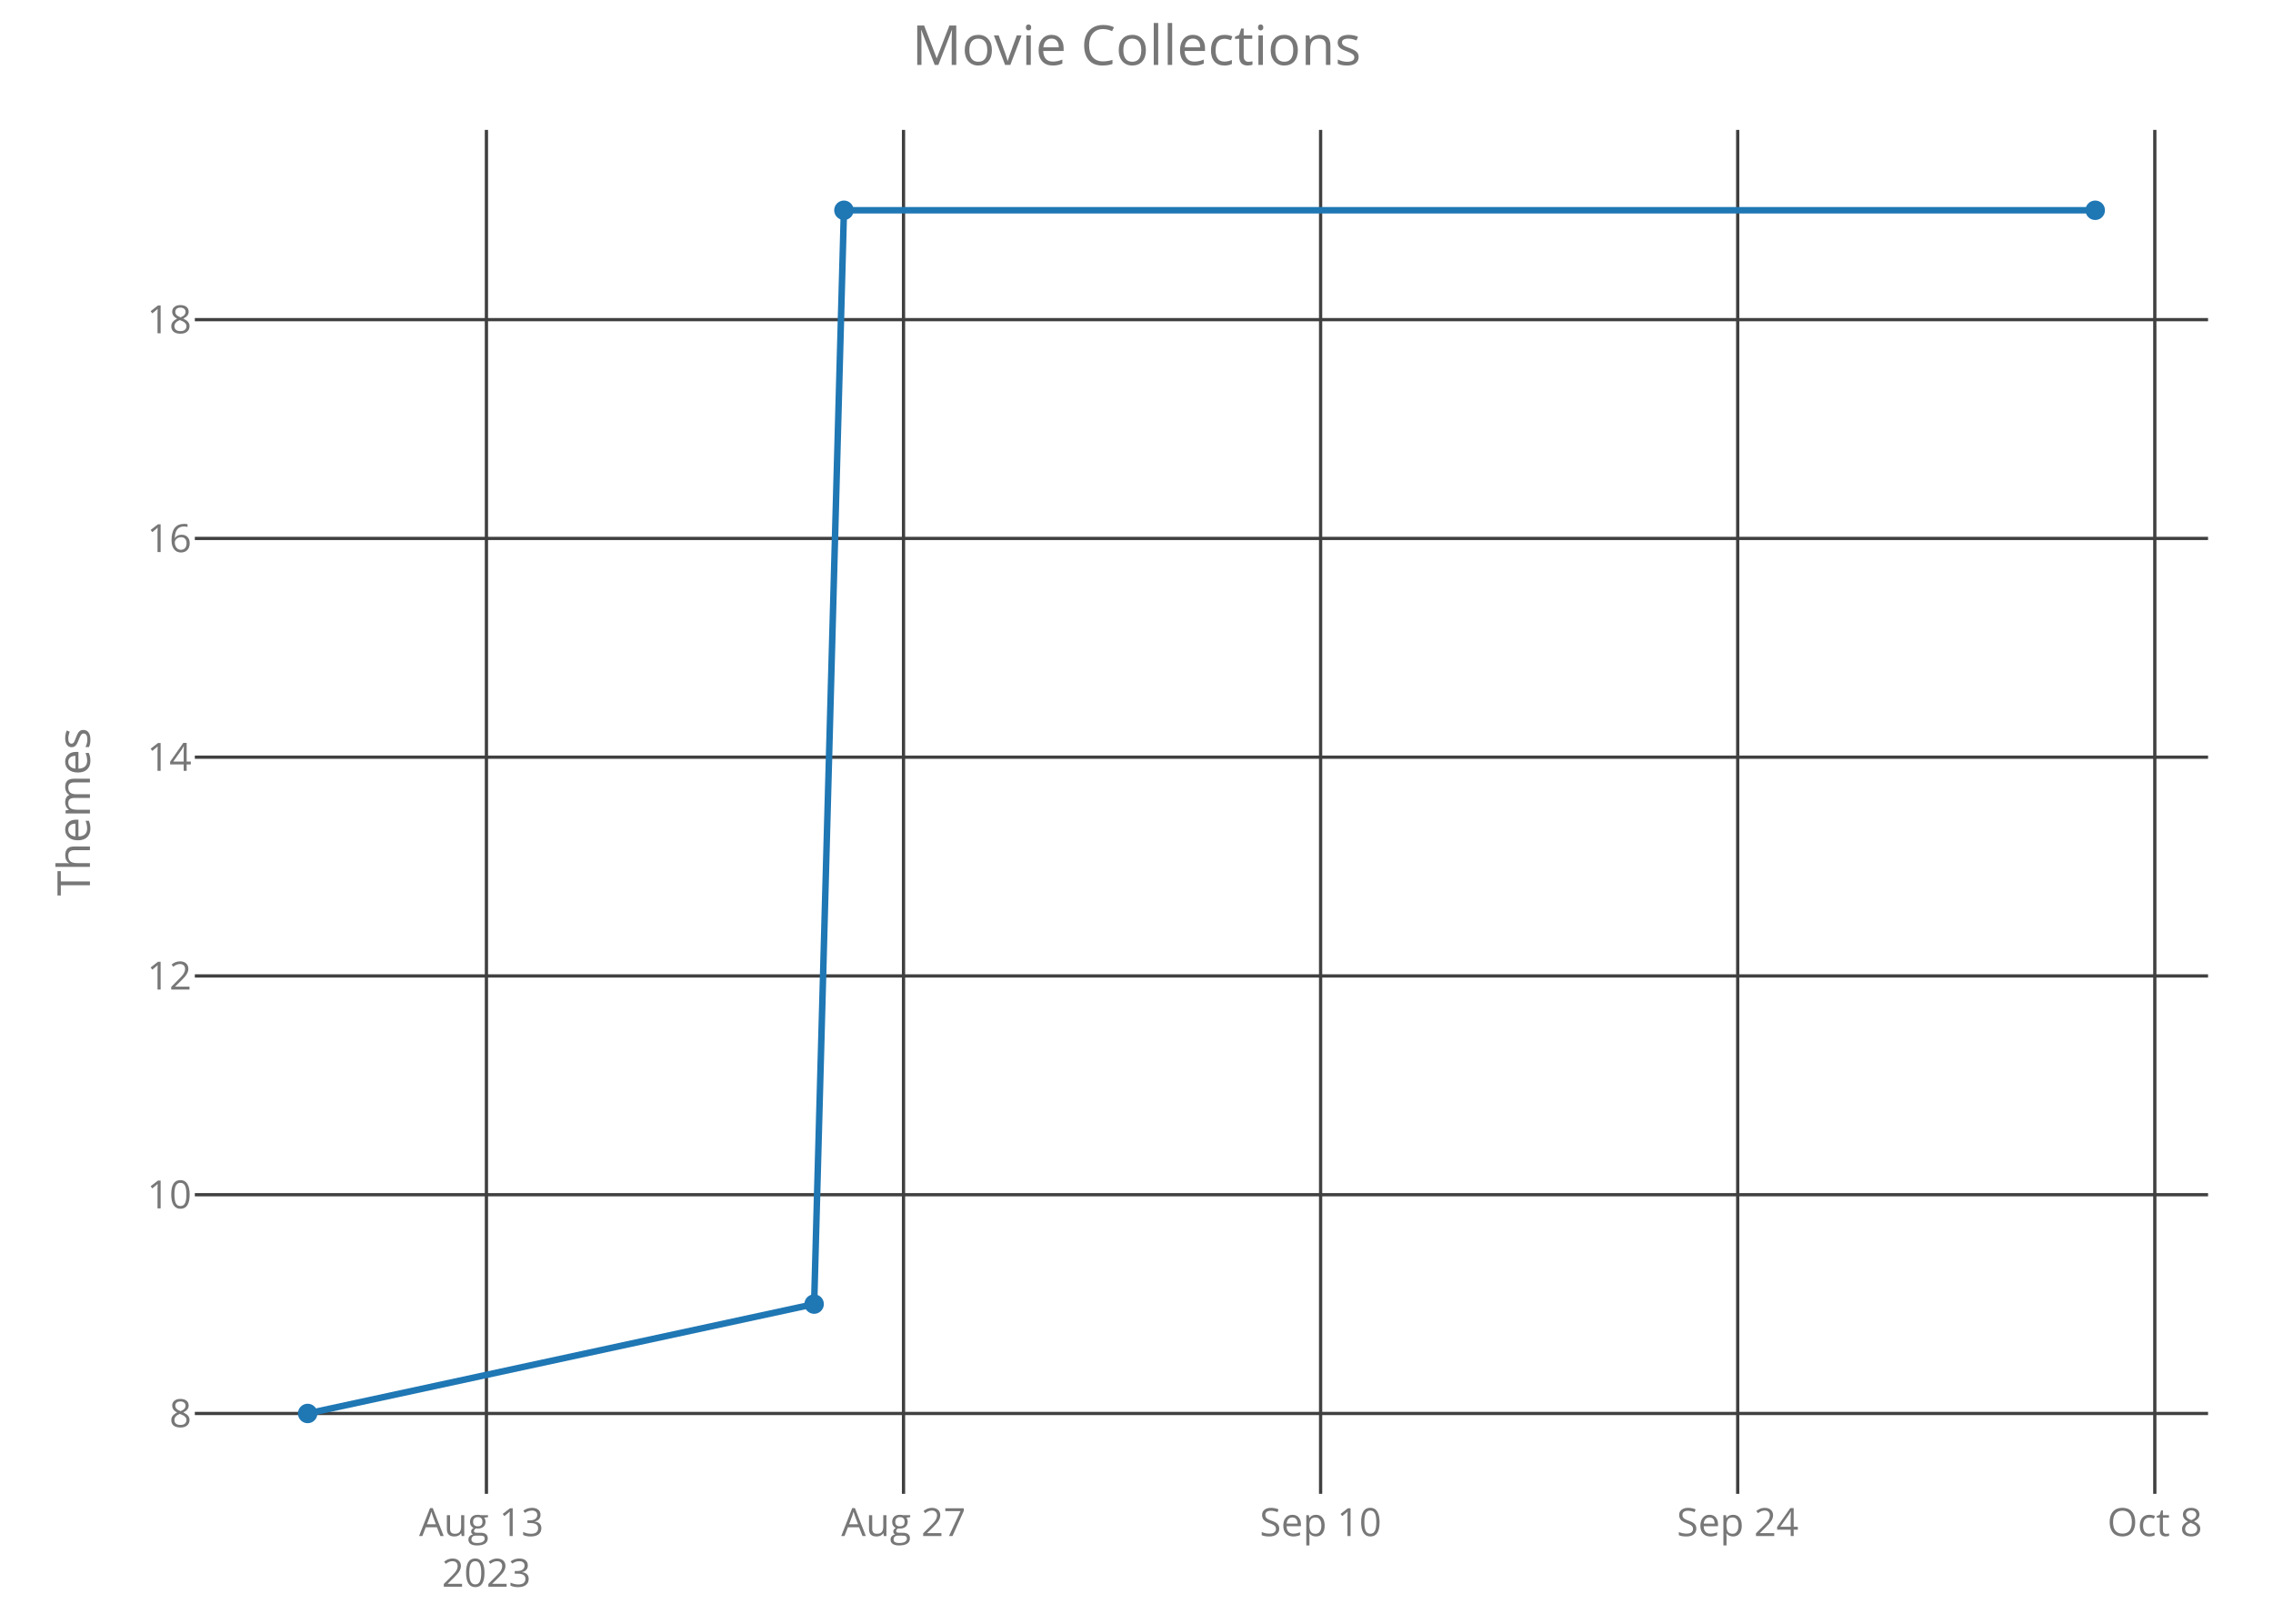
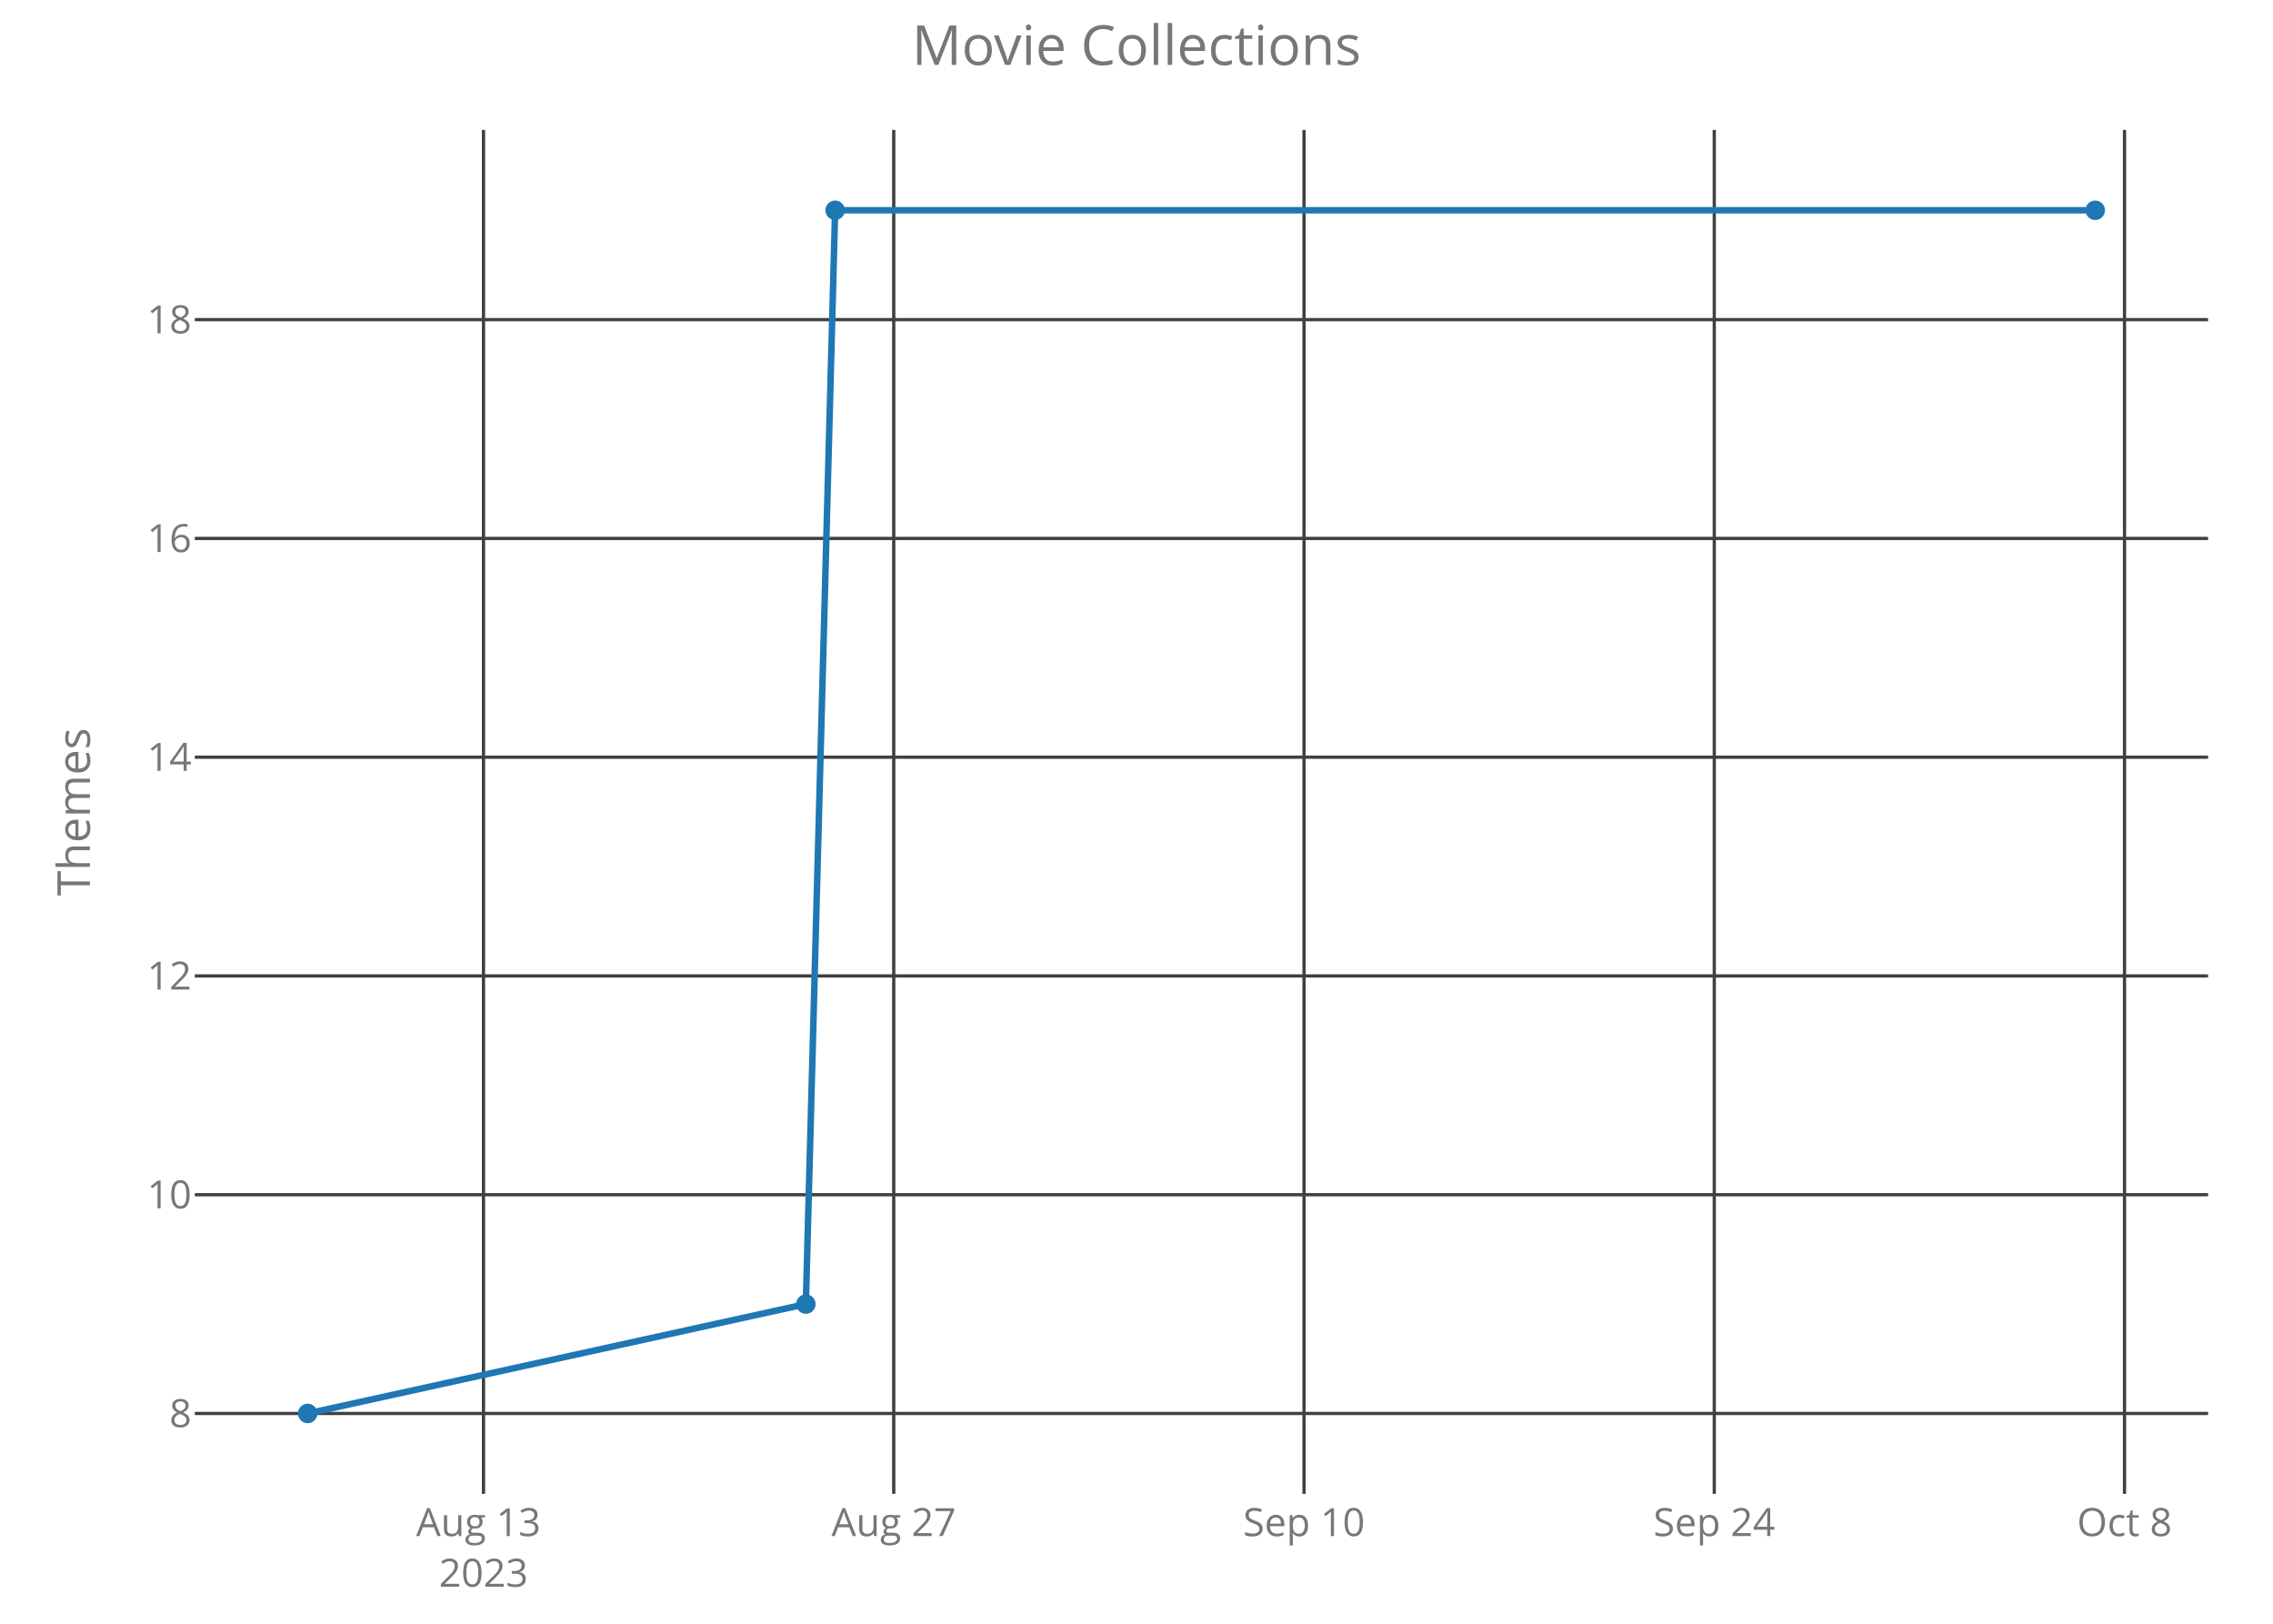
<svg xmlns="http://www.w3.org/2000/svg" class="main-svg" width="700" height="500" style="" viewBox="0 0 700 500">
  <rect x="0" y="0" width="700" height="500" style="fill: rgb(0, 0, 0); fill-opacity: 0;" />
-   <defs id="defs-b5d6fb">
+   <defs id="defs-236c1a">
    <g class="clips">
-       <clipPath id="clipb5d6fbxyplot" class="plotclip">
+       <clipPath id="clip236c1axyplot" class="plotclip">
        <rect width="620" height="420" />
      </clipPath>
-       <clipPath class="axesclip" id="clipb5d6fbx">
+       <clipPath class="axesclip" id="clip236c1ax">
        <rect x="60" y="0" width="620" height="500" />
      </clipPath>
-       <clipPath class="axesclip" id="clipb5d6fby">
+       <clipPath class="axesclip" id="clip236c1ay">
        <rect x="0" y="40" width="700" height="420" />
      </clipPath>
-       <clipPath class="axesclip" id="clipb5d6fbxy">
+       <clipPath class="axesclip" id="clip236c1axy">
        <rect x="60" y="40" width="620" height="420" />
      </clipPath>
    </g>
    <g class="gradients" />
  </defs>
  <g class="bglayer">
    <rect class="bg" x="60" y="40" width="620" height="420" style="fill: rgb(0, 0, 0); fill-opacity: 0; stroke-width: 0;" />
  </g>
  <g class="layer-below">
    <g class="imagelayer" />
    <g class="shapelayer" />
  </g>
  <g class="cartesianlayer">
    <g class="subplot xy">
      <g class="layer-subplot">
        <g class="shapelayer" />
        <g class="imagelayer" />
      </g>
      <g class="gridlayer">
        <g class="x">
-           <path class="xgrid crisp" transform="translate(149.8,0)" d="M0,40v420" style="stroke: rgb(64, 64, 64); stroke-opacity: 1; stroke-width: 1px;" />
-           <path class="xgrid crisp" transform="translate(278.25,0)" d="M0,40v420" style="stroke: rgb(64, 64, 64); stroke-opacity: 1; stroke-width: 1px;" />
-           <path class="xgrid crisp" transform="translate(406.7,0)" d="M0,40v420" style="stroke: rgb(64, 64, 64); stroke-opacity: 1; stroke-width: 1px;" />
-           <path class="xgrid crisp" transform="translate(535.15,0)" d="M0,40v420" style="stroke: rgb(64, 64, 64); stroke-opacity: 1; stroke-width: 1px;" />
-           <path class="xgrid crisp" transform="translate(663.6,0)" d="M0,40v420" style="stroke: rgb(64, 64, 64); stroke-opacity: 1; stroke-width: 1px;" />
+           <path class="xgrid crisp" transform="translate(148.9,0)" d="M0,40v420" style="stroke: rgb(64, 64, 64); stroke-opacity: 1; stroke-width: 1px;" />
+           <path class="xgrid crisp" transform="translate(275.24,0)" d="M0,40v420" style="stroke: rgb(64, 64, 64); stroke-opacity: 1; stroke-width: 1px;" />
+           <path class="xgrid crisp" transform="translate(401.59,0)" d="M0,40v420" style="stroke: rgb(64, 64, 64); stroke-opacity: 1; stroke-width: 1px;" />
+           <path class="xgrid crisp" transform="translate(527.93,0)" d="M0,40v420" style="stroke: rgb(64, 64, 64); stroke-opacity: 1; stroke-width: 1px;" />
+           <path class="xgrid crisp" transform="translate(654.27,0)" d="M0,40v420" style="stroke: rgb(64, 64, 64); stroke-opacity: 1; stroke-width: 1px;" />
        </g>
        <g class="y">
          <path class="ygrid crisp" transform="translate(0,435.25)" d="M60,0h620" style="stroke: rgb(64, 64, 64); stroke-opacity: 1; stroke-width: 1px;" />
          <path class="ygrid crisp" transform="translate(0,367.89)" d="M60,0h620" style="stroke: rgb(64, 64, 64); stroke-opacity: 1; stroke-width: 1px;" />
          <path class="ygrid crisp" transform="translate(0,300.52)" d="M60,0h620" style="stroke: rgb(64, 64, 64); stroke-opacity: 1; stroke-width: 1px;" />
          <path class="ygrid crisp" transform="translate(0,233.16)" d="M60,0h620" style="stroke: rgb(64, 64, 64); stroke-opacity: 1; stroke-width: 1px;" />
          <path class="ygrid crisp" transform="translate(0,165.8)" d="M60,0h620" style="stroke: rgb(64, 64, 64); stroke-opacity: 1; stroke-width: 1px;" />
          <path class="ygrid crisp" transform="translate(0,98.43)" d="M60,0h620" style="stroke: rgb(64, 64, 64); stroke-opacity: 1; stroke-width: 1px;" />
        </g>
      </g>
      <g class="zerolinelayer" />
      <path class="xlines-below crisp" d="M0,0" style="fill: none;" />
      <path class="ylines-below crisp" d="M0,0" style="fill: none;" />
      <g class="overlines-below" />
      <g class="xaxislayer-below">
        <g class="xtick">
-           <text text-anchor="middle" x="0" y="473" transform="translate(149.8,0)" style="font-family: 'Open Sans'; font-size: 12px; fill: rgb(119, 119, 119); fill-opacity: 1; white-space: pre;">
+           <text text-anchor="middle" x="0" y="473" transform="translate(148.9,0)" style="font-family: 'Open Sans'; font-size: 12px; fill: rgb(119, 119, 119); fill-opacity: 1; white-space: pre;">
            <tspan class="line" dy="0em" x="0" y="473">Aug 13</tspan>
            <tspan class="line" dy="1.3em" x="0" y="473">2023</tspan>
          </text>
        </g>
        <g class="xtick">
-           <text text-anchor="middle" x="0" y="473" transform="translate(278.25,0)" style="font-family: 'Open Sans'; font-size: 12px; fill: rgb(119, 119, 119); fill-opacity: 1; white-space: pre;">Aug 27</text>
+           <text text-anchor="middle" x="0" y="473" transform="translate(275.24,0)" style="font-family: 'Open Sans'; font-size: 12px; fill: rgb(119, 119, 119); fill-opacity: 1; white-space: pre;">Aug 27</text>
        </g>
        <g class="xtick">
-           <text text-anchor="middle" x="0" y="473" transform="translate(406.7,0)" style="font-family: 'Open Sans'; font-size: 12px; fill: rgb(119, 119, 119); fill-opacity: 1; white-space: pre;">Sep 10</text>
+           <text text-anchor="middle" x="0" y="473" transform="translate(401.59,0)" style="font-family: 'Open Sans'; font-size: 12px; fill: rgb(119, 119, 119); fill-opacity: 1; white-space: pre;">Sep 10</text>
        </g>
        <g class="xtick">
-           <text text-anchor="middle" x="0" y="473" transform="translate(535.15,0)" style="font-family: 'Open Sans'; font-size: 12px; fill: rgb(119, 119, 119); fill-opacity: 1; white-space: pre;">Sep 24</text>
+           <text text-anchor="middle" x="0" y="473" transform="translate(527.93,0)" style="font-family: 'Open Sans'; font-size: 12px; fill: rgb(119, 119, 119); fill-opacity: 1; white-space: pre;">Sep 24</text>
        </g>
        <g class="xtick">
-           <text text-anchor="middle" x="0" y="473" transform="translate(663.6,0)" style="font-family: 'Open Sans'; font-size: 12px; fill: rgb(119, 119, 119); fill-opacity: 1; white-space: pre;">Oct 8</text>
+           <text text-anchor="middle" x="0" y="473" transform="translate(654.27,0)" style="font-family: 'Open Sans'; font-size: 12px; fill: rgb(119, 119, 119); fill-opacity: 1; white-space: pre;">Oct 8</text>
        </g>
      </g>
      <g class="yaxislayer-below">
        <g class="ytick">
          <text text-anchor="end" x="59" y="4.2" transform="translate(0,435.25)" style="font-family: 'Open Sans'; font-size: 12px; fill: rgb(119, 119, 119); fill-opacity: 1; white-space: pre;">8</text>
        </g>
        <g class="ytick">
          <text text-anchor="end" x="59" y="4.2" transform="translate(0,367.89)" style="font-family: 'Open Sans'; font-size: 12px; fill: rgb(119, 119, 119); fill-opacity: 1; white-space: pre;">10</text>
        </g>
        <g class="ytick">
          <text text-anchor="end" x="59" y="4.2" transform="translate(0,300.52)" style="font-family: 'Open Sans'; font-size: 12px; fill: rgb(119, 119, 119); fill-opacity: 1; white-space: pre;">12</text>
        </g>
        <g class="ytick">
          <text text-anchor="end" x="59" y="4.2" transform="translate(0,233.16)" style="font-family: 'Open Sans'; font-size: 12px; fill: rgb(119, 119, 119); fill-opacity: 1; white-space: pre;">14</text>
        </g>
        <g class="ytick">
          <text text-anchor="end" x="59" y="4.2" transform="translate(0,165.8)" style="font-family: 'Open Sans'; font-size: 12px; fill: rgb(119, 119, 119); fill-opacity: 1; white-space: pre;">16</text>
        </g>
        <g class="ytick">
          <text text-anchor="end" x="59" y="4.2" transform="translate(0,98.43)" style="font-family: 'Open Sans'; font-size: 12px; fill: rgb(119, 119, 119); fill-opacity: 1; white-space: pre;">18</text>
        </g>
      </g>
      <g class="overaxes-below" />
-       <g class="plot" transform="translate(60,40)" clip-path="url('#clipb5d6fbxyplot')">
+       <g class="plot" transform="translate(60,40)" clip-path="url('#clip236c1axyplot')">
        <g class="scatterlayer mlayer">
-           <g class="trace scatter tracefea86c" style="stroke-miterlimit: 2; opacity: 1;">
+           <g class="trace scatter trace827b05" style="stroke-miterlimit: 2; opacity: 1;">
            <g class="fills" />
            <g class="errorbars" />
            <g class="lines">
-               <path class="js-line" d="M34.75,395.25L190.72,361.57L199.9,24.75L585.25,24.75" style="vector-effect: non-scaling-stroke; fill: none; stroke: rgb(31, 119, 180); stroke-opacity: 1; stroke-width: 2px; opacity: 1;" />
+               <path class="js-line" d="M34.75,395.25L188.17,361.57L197.19,24.75L585.25,24.75" style="vector-effect: non-scaling-stroke; fill: none; stroke: rgb(31, 119, 180); stroke-opacity: 1; stroke-width: 2px; opacity: 1;" />
            </g>
            <g class="points">
              <path class="point" transform="translate(34.75,395.25)" d="M3,0A3,3 0 1,1 0,-3A3,3 0 0,1 3,0Z" style="opacity: 1; stroke-width: 0px; fill: rgb(31, 119, 180); fill-opacity: 1;" />
-               <path class="point" transform="translate(190.72,361.57)" d="M3,0A3,3 0 1,1 0,-3A3,3 0 0,1 3,0Z" style="opacity: 1; stroke-width: 0px; fill: rgb(31, 119, 180); fill-opacity: 1;" />
-               <path class="point" transform="translate(199.9,24.75)" d="M3,0A3,3 0 1,1 0,-3A3,3 0 0,1 3,0Z" style="opacity: 1; stroke-width: 0px; fill: rgb(31, 119, 180); fill-opacity: 1;" />
+               <path class="point" transform="translate(188.17,361.57)" d="M3,0A3,3 0 1,1 0,-3A3,3 0 0,1 3,0Z" style="opacity: 1; stroke-width: 0px; fill: rgb(31, 119, 180); fill-opacity: 1;" />
+               <path class="point" transform="translate(197.19,24.75)" d="M3,0A3,3 0 1,1 0,-3A3,3 0 0,1 3,0Z" style="opacity: 1; stroke-width: 0px; fill: rgb(31, 119, 180); fill-opacity: 1;" />
              <path class="point" transform="translate(585.25,24.75)" d="M3,0A3,3 0 1,1 0,-3A3,3 0 0,1 3,0Z" style="opacity: 1; stroke-width: 0px; fill: rgb(31, 119, 180); fill-opacity: 1;" />
            </g>
            <g class="text" />
          </g>
        </g>
      </g>
      <g class="overplot" />
      <path class="xlines-above" />
      <path class="ylines-above" />
      <g class="overlines-above" />
      <g class="xaxislayer-above" />
      <g class="yaxislayer-above" />
      <g class="overaxes-above" />
    </g>
  </g>
  <g class="polarlayer" />
  <g class="ternarylayer" />
  <g class="geolayer" />
  <g class="funnelarealayer" />
  <g class="pielayer" />
  <g class="treemaplayer" />
  <g class="sunburstlayer" />
  <g class="glimages" />
-   <defs id="topdefs-b5d6fb">
+   <defs id="topdefs-236c1a">
    <g class="clips" />
  </defs>
  <g class="layer-above">
    <g class="imagelayer" />
    <g class="shapelayer" />
  </g>
  <g class="infolayer">
    <g class="g-gtitle">
      <text class="gtitle" x="350" y="20" text-anchor="middle" dy="0em" style="font-family: 'Open Sans'; font-size: 17px; fill: rgb(119, 119, 119); opacity: 1; font-weight: normal; white-space: pre;">Movie Collections</text>
    </g>
    <g class="g-xtitle" />
    <g class="g-ytitle">
      <text class="ytitle" transform="rotate(-90,27.7,250)" x="27.7" y="250" text-anchor="middle" style="font-family: 'Open Sans'; font-size: 14px; fill: rgb(119, 119, 119); opacity: 1; font-weight: normal; white-space: pre;">Themes</text>
    </g>
  </g>
</svg>
